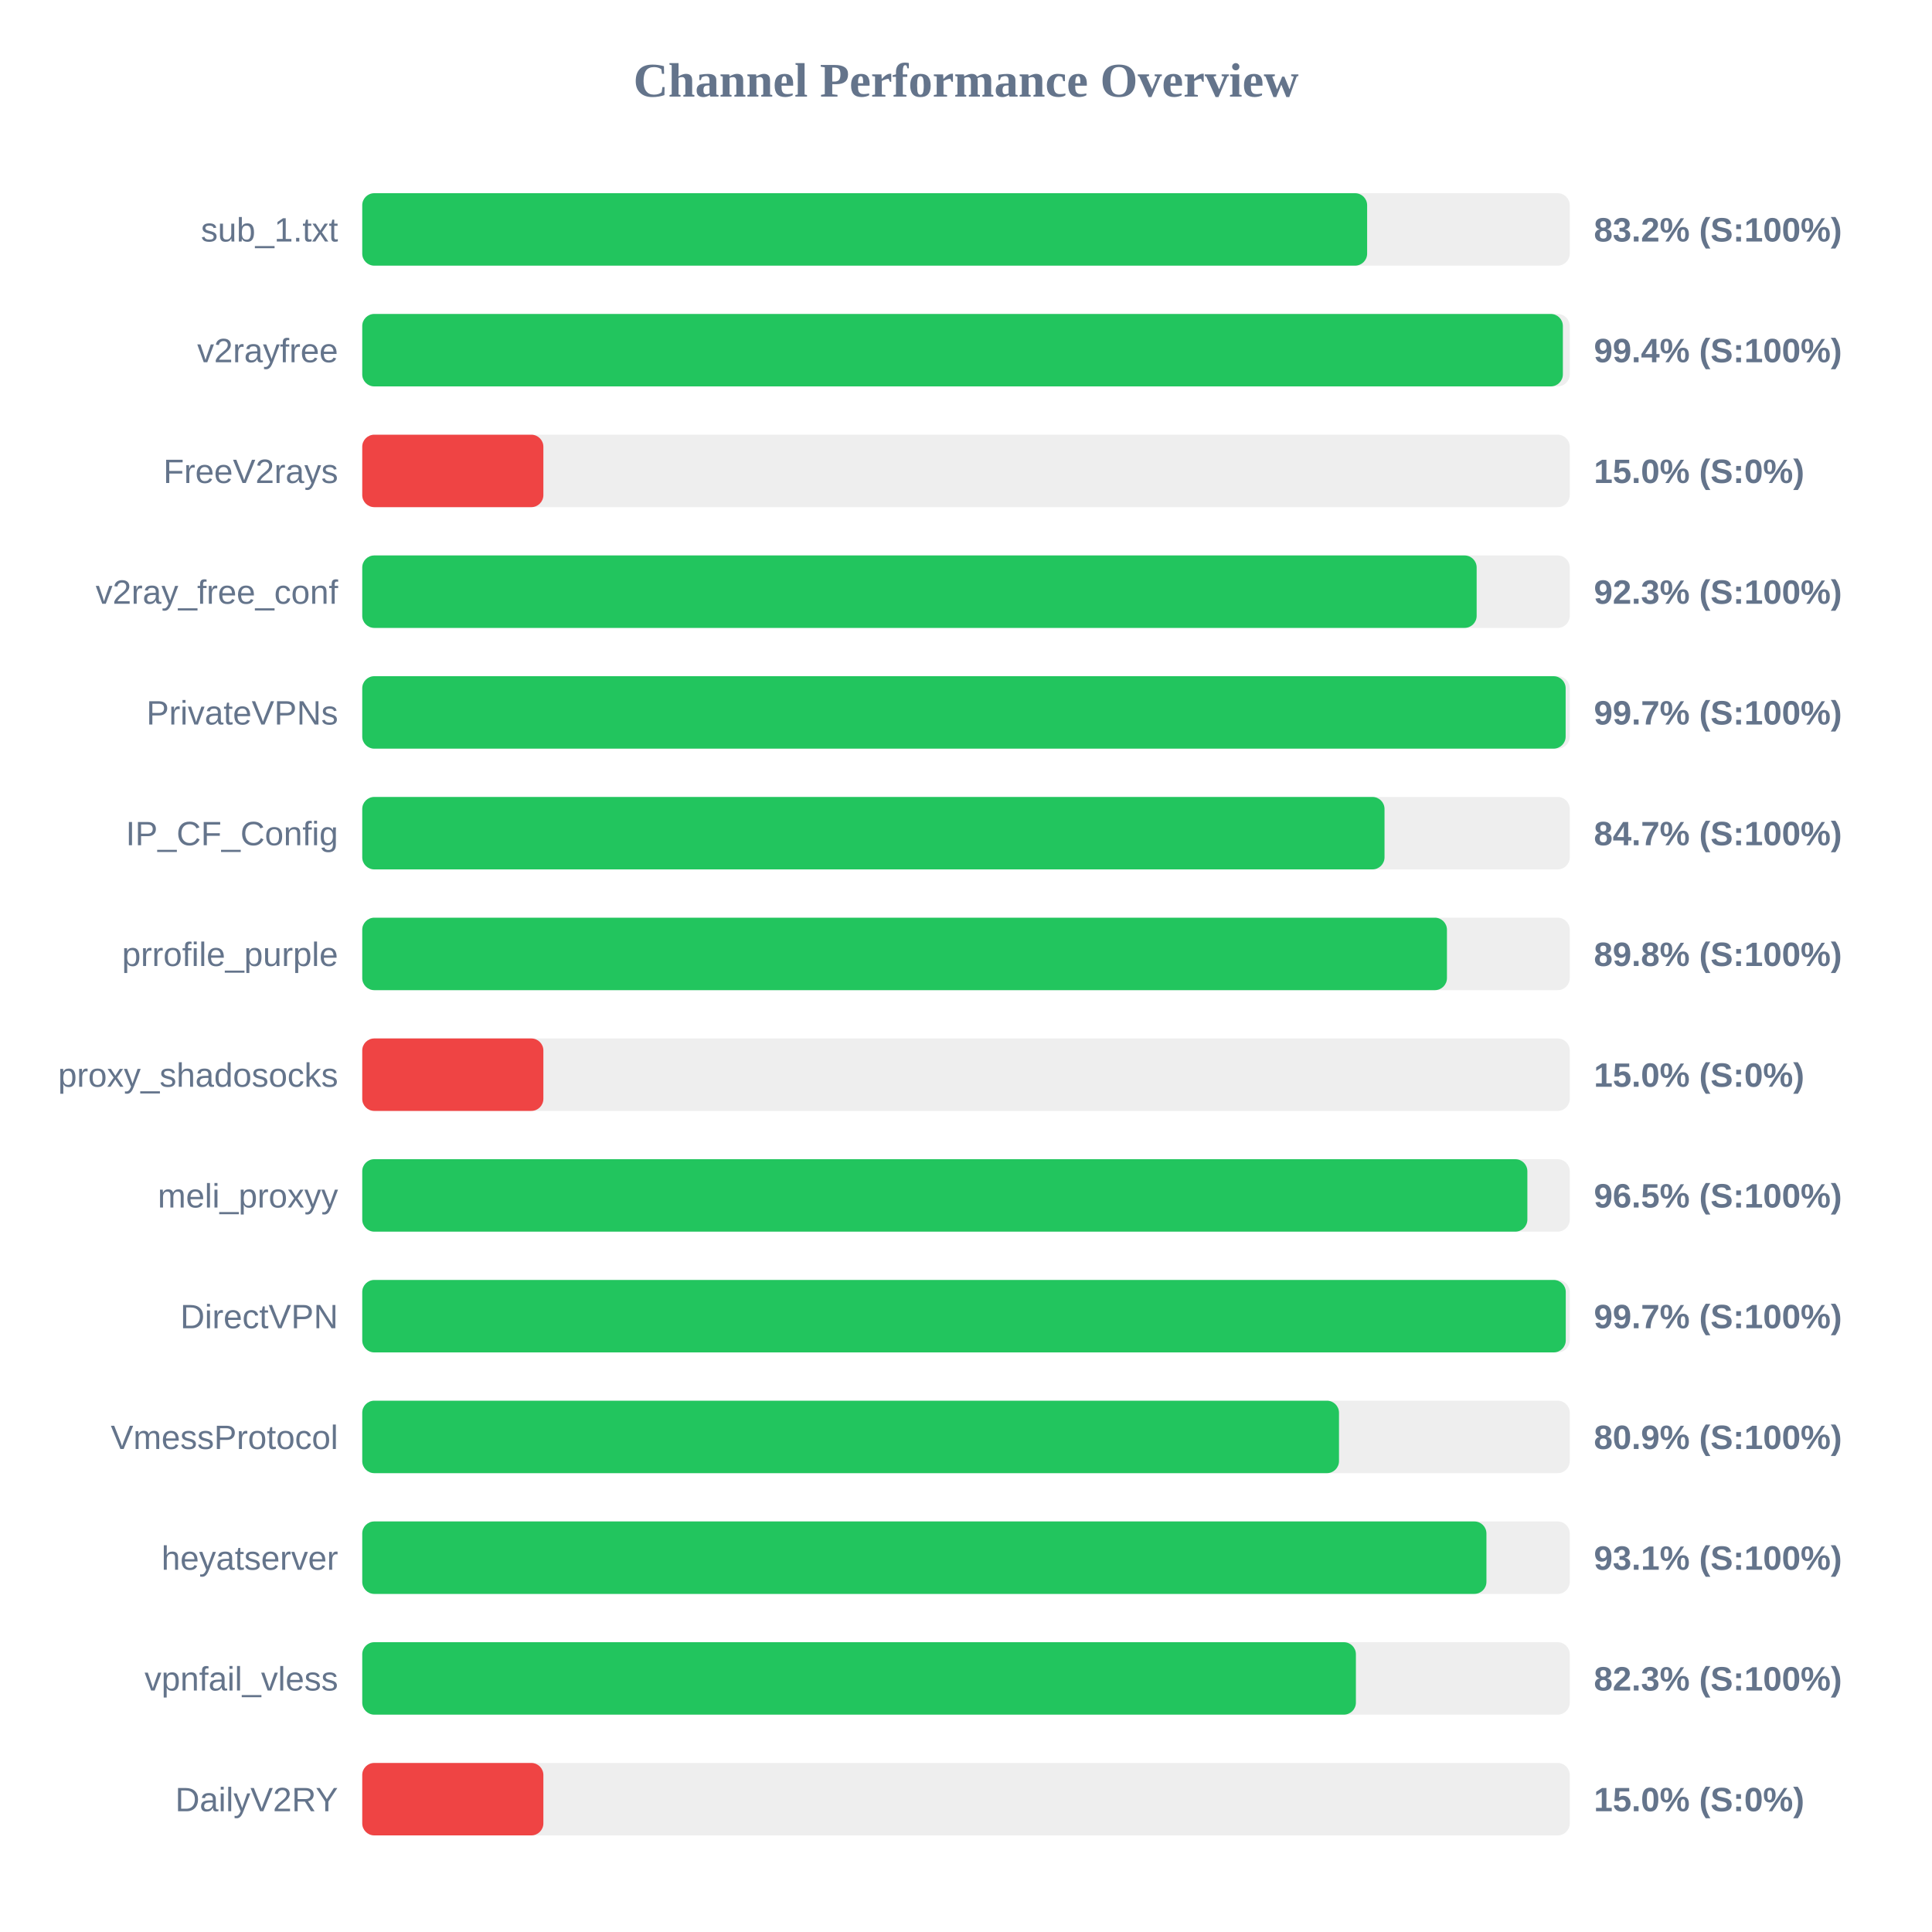
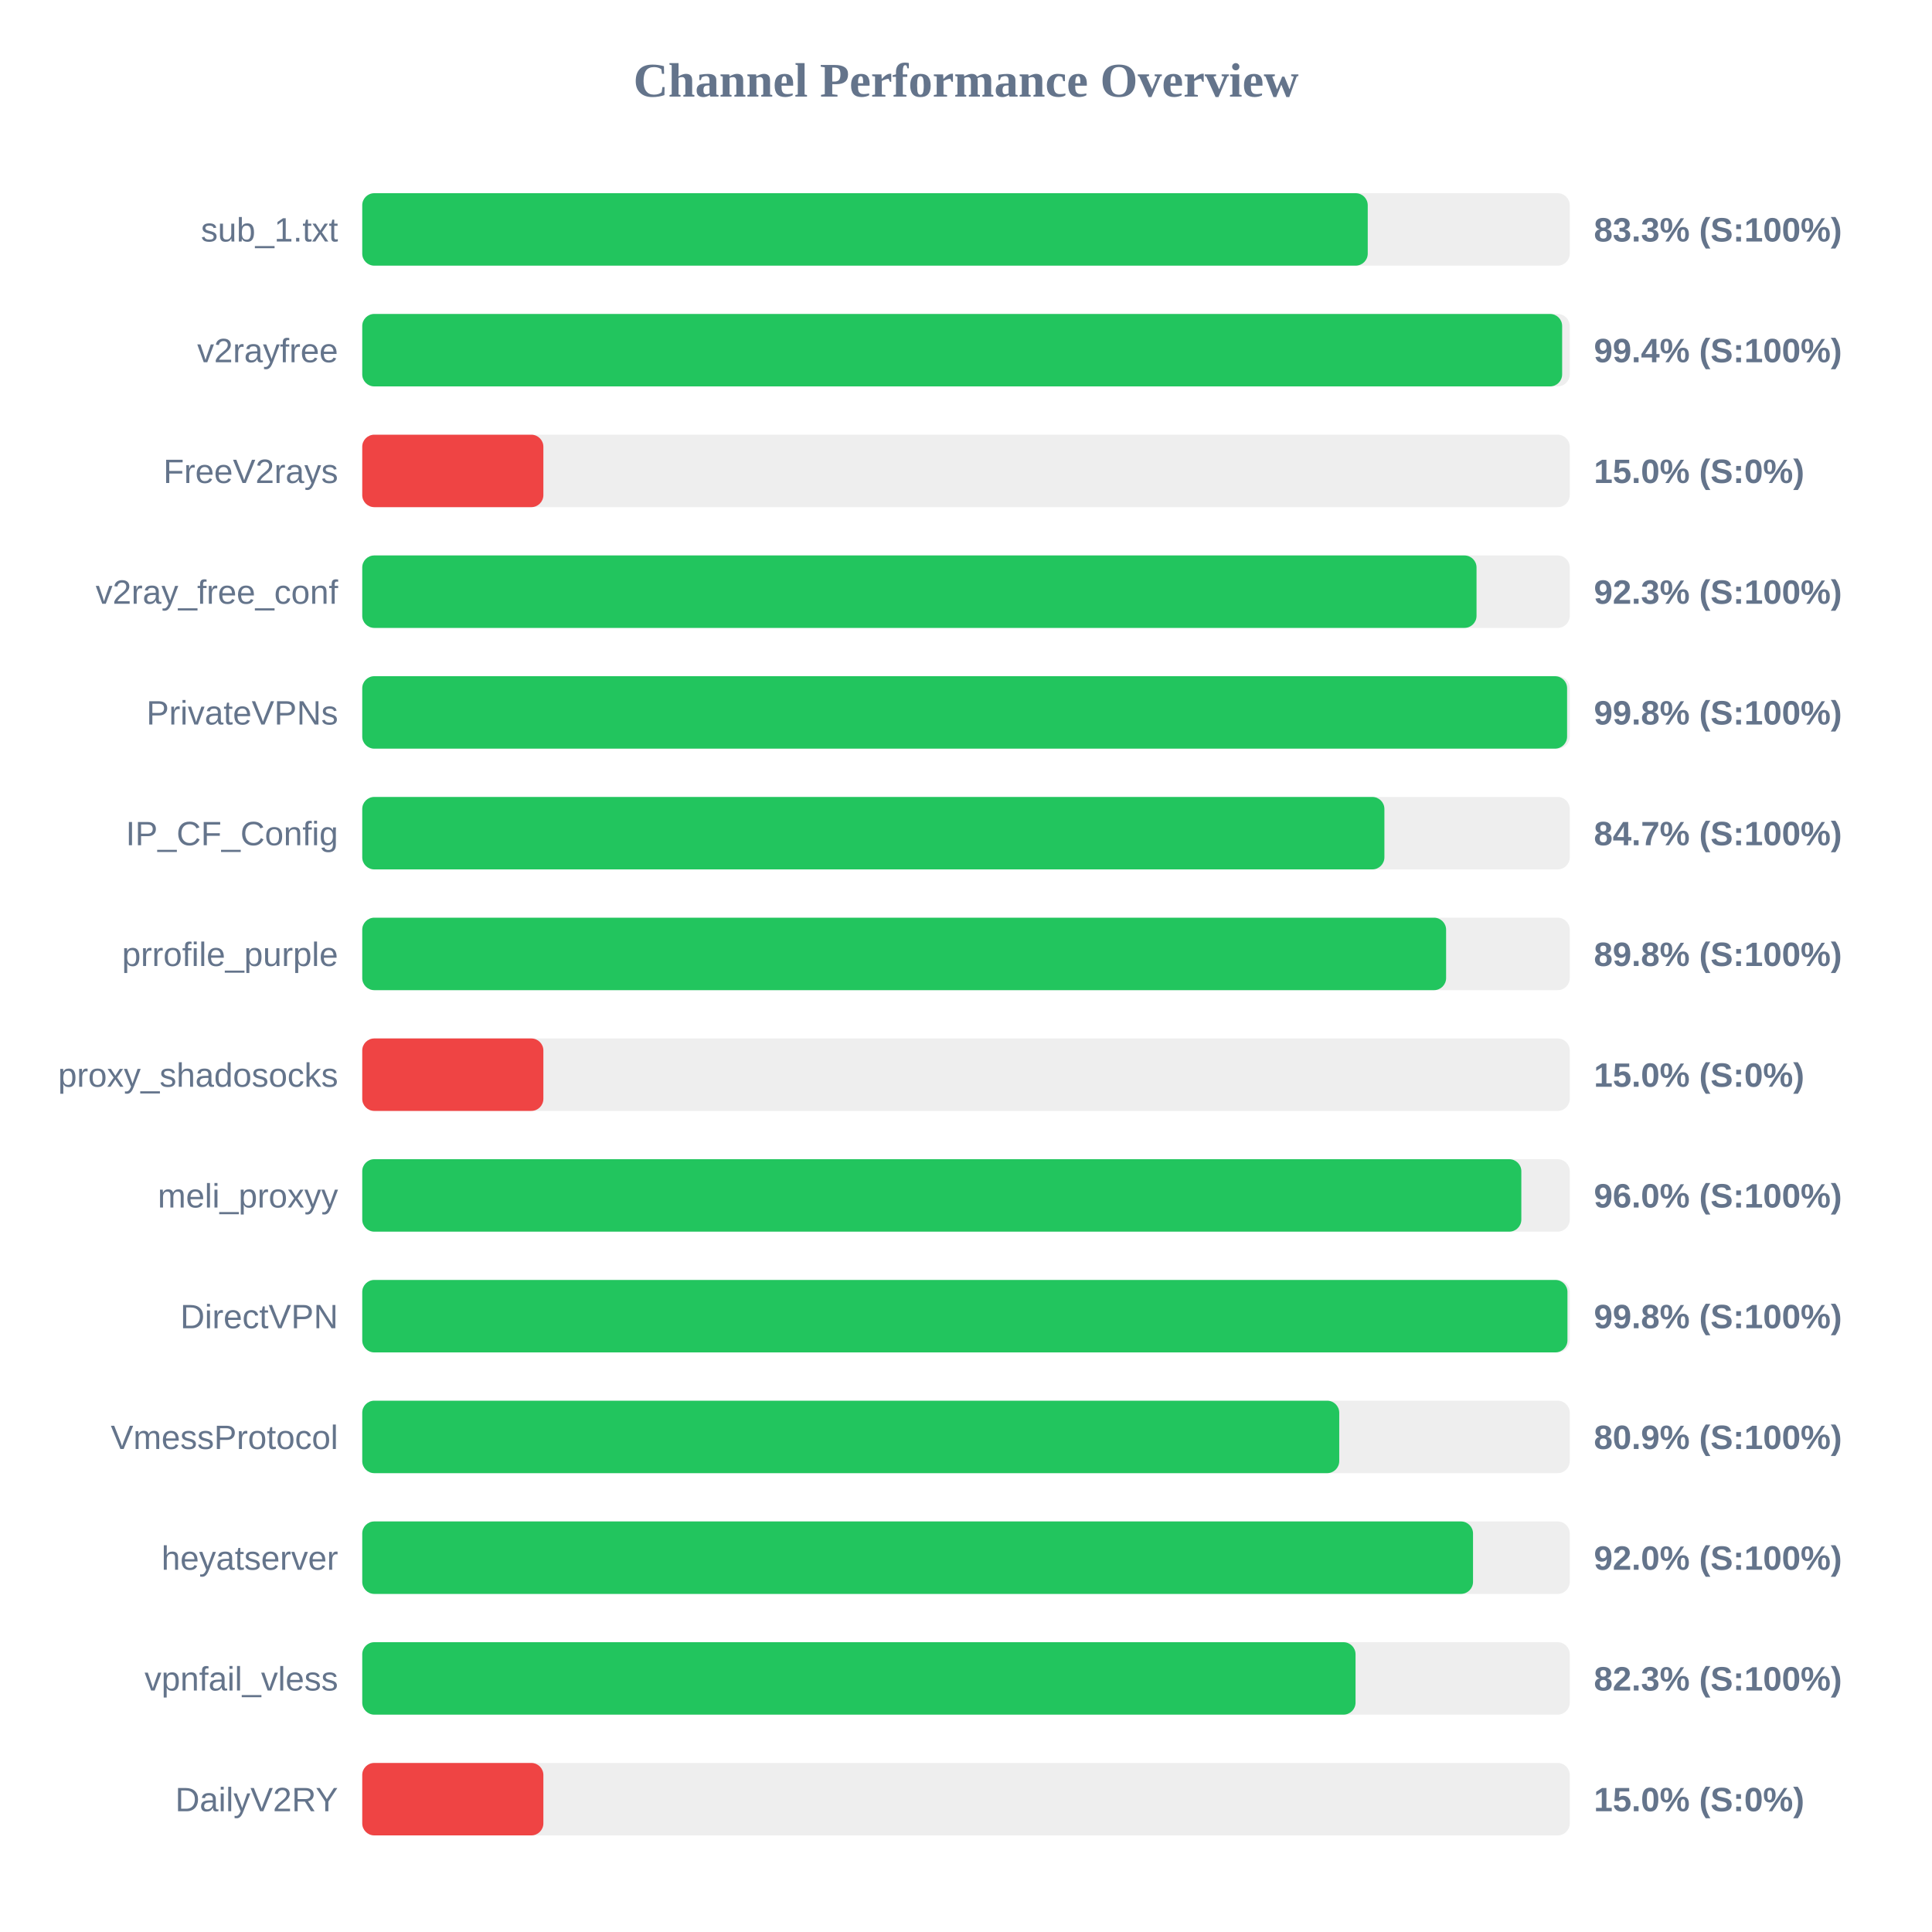
<svg xmlns="http://www.w3.org/2000/svg" width="800" height="800" version="1.1">
  <style>
        .row { font: 14px Arial; fill: #64748b; }
        .score { font: bold 14px Arial; fill: #64748b; }
    </style>
  <text x="400" y="40" text-anchor="middle" font-size="20px" font-weight="bold" fill="#64748b">Channel Performance Overview</text>
  <rect x="150" y="80" width="500" height="30" fill="#eee" rx="5" />
-   <rect x="150" y="80" width="416.1" height="30" fill="#22c55e" rx="5" />
+   <rect x="150" y="80" width="416.35" height="30" fill="#22c55e" rx="5" />
  <text x="140" y="100" text-anchor="end" class="row">sub_1.txt</text>
-   <text x="660" y="100" text-anchor="start" class="score">83.2% (S:100%)</text>
+   <text x="660" y="100" text-anchor="start" class="score">83.3% (S:100%)</text>
  <rect x="150" y="130" width="500" height="30" fill="#eee" rx="5" />
-   <rect x="150" y="130" width="497.15" height="30" fill="#22c55e" rx="5" />
+   <rect x="150" y="130" width="496.85" height="30" fill="#22c55e" rx="5" />
  <text x="140" y="150" text-anchor="end" class="row">v2rayfree</text>
  <text x="660" y="150" text-anchor="start" class="score">99.4% (S:100%)</text>
  <rect x="150" y="180" width="500" height="30" fill="#eee" rx="5" />
  <rect x="150" y="180" width="75.0" height="30" fill="#ef4444" rx="5" />
  <text x="140" y="200" text-anchor="end" class="row">FreeV2rays</text>
  <text x="660" y="200" text-anchor="start" class="score">15.0% (S:0%)</text>
  <rect x="150" y="230" width="500" height="30" fill="#eee" rx="5" />
-   <rect x="150" y="230" width="461.45" height="30" fill="#22c55e" rx="5" />
+   <rect x="150" y="230" width="461.4" height="30" fill="#22c55e" rx="5" />
  <text x="140" y="250" text-anchor="end" class="row">v2ray_free_conf</text>
  <text x="660" y="250" text-anchor="start" class="score">92.3% (S:100%)</text>
  <rect x="150" y="280" width="500" height="30" fill="#eee" rx="5" />
-   <rect x="150" y="280" width="498.3" height="30" fill="#22c55e" rx="5" />
+   <rect x="150" y="280" width="498.9" height="30" fill="#22c55e" rx="5" />
  <text x="140" y="300" text-anchor="end" class="row">PrivateVPNs</text>
-   <text x="660" y="300" text-anchor="start" class="score">99.7% (S:100%)</text>
+   <text x="660" y="300" text-anchor="start" class="score">99.8% (S:100%)</text>
  <rect x="150" y="330" width="500" height="30" fill="#eee" rx="5" />
-   <rect x="150" y="330" width="423.3" height="30" fill="#22c55e" rx="5" />
+   <rect x="150" y="330" width="423.25" height="30" fill="#22c55e" rx="5" />
  <text x="140" y="350" text-anchor="end" class="row">IP_CF_Config</text>
  <text x="660" y="350" text-anchor="start" class="score">84.7% (S:100%)</text>
  <rect x="150" y="380" width="500" height="30" fill="#eee" rx="5" />
-   <rect x="150" y="380" width="449.15" height="30" fill="#22c55e" rx="5" />
+   <rect x="150" y="380" width="448.8" height="30" fill="#22c55e" rx="5" />
  <text x="140" y="400" text-anchor="end" class="row">prrofile_purple</text>
  <text x="660" y="400" text-anchor="start" class="score">89.8% (S:100%)</text>
  <rect x="150" y="430" width="500" height="30" fill="#eee" rx="5" />
  <rect x="150" y="430" width="75.0" height="30" fill="#ef4444" rx="5" />
  <text x="140" y="450" text-anchor="end" class="row">proxy_shadosocks</text>
  <text x="660" y="450" text-anchor="start" class="score">15.0% (S:0%)</text>
  <rect x="150" y="480" width="500" height="30" fill="#eee" rx="5" />
-   <rect x="150" y="480" width="482.45" height="30" fill="#22c55e" rx="5" />
+   <rect x="150" y="480" width="479.95" height="30" fill="#22c55e" rx="5" />
  <text x="140" y="500" text-anchor="end" class="row">meli_proxyy</text>
-   <text x="660" y="500" text-anchor="start" class="score">96.5% (S:100%)</text>
+   <text x="660" y="500" text-anchor="start" class="score">96.0% (S:100%)</text>
  <rect x="150" y="530" width="500" height="30" fill="#eee" rx="5" />
-   <rect x="150" y="530" width="498.35" height="30" fill="#22c55e" rx="5" />
+   <rect x="150" y="530" width="499.05" height="30" fill="#22c55e" rx="5" />
  <text x="140" y="550" text-anchor="end" class="row">DirectVPN</text>
-   <text x="660" y="550" text-anchor="start" class="score">99.7% (S:100%)</text>
+   <text x="660" y="550" text-anchor="start" class="score">99.8% (S:100%)</text>
  <rect x="150" y="580" width="500" height="30" fill="#eee" rx="5" />
-   <rect x="150" y="580" width="404.45" height="30" fill="#22c55e" rx="5" />
+   <rect x="150" y="580" width="404.55" height="30" fill="#22c55e" rx="5" />
  <text x="140" y="600" text-anchor="end" class="row">VmessProtocol</text>
  <text x="660" y="600" text-anchor="start" class="score">80.9% (S:100%)</text>
  <rect x="150" y="630" width="500" height="30" fill="#eee" rx="5" />
-   <rect x="150" y="630" width="465.5" height="30" fill="#22c55e" rx="5" />
+   <rect x="150" y="630" width="459.95" height="30" fill="#22c55e" rx="5" />
  <text x="140" y="650" text-anchor="end" class="row">heyatserver</text>
-   <text x="660" y="650" text-anchor="start" class="score">93.1% (S:100%)</text>
+   <text x="660" y="650" text-anchor="start" class="score">92.0% (S:100%)</text>
  <rect x="150" y="680" width="500" height="30" fill="#eee" rx="5" />
-   <rect x="150" y="680" width="411.45" height="30" fill="#22c55e" rx="5" />
+   <rect x="150" y="680" width="411.3" height="30" fill="#22c55e" rx="5" />
  <text x="140" y="700" text-anchor="end" class="row">vpnfail_vless</text>
  <text x="660" y="700" text-anchor="start" class="score">82.3% (S:100%)</text>
  <rect x="150" y="730" width="500" height="30" fill="#eee" rx="5" />
  <rect x="150" y="730" width="75.0" height="30" fill="#ef4444" rx="5" />
  <text x="140" y="750" text-anchor="end" class="row">DailyV2RY</text>
  <text x="660" y="750" text-anchor="start" class="score">15.0% (S:0%)</text>
</svg>
